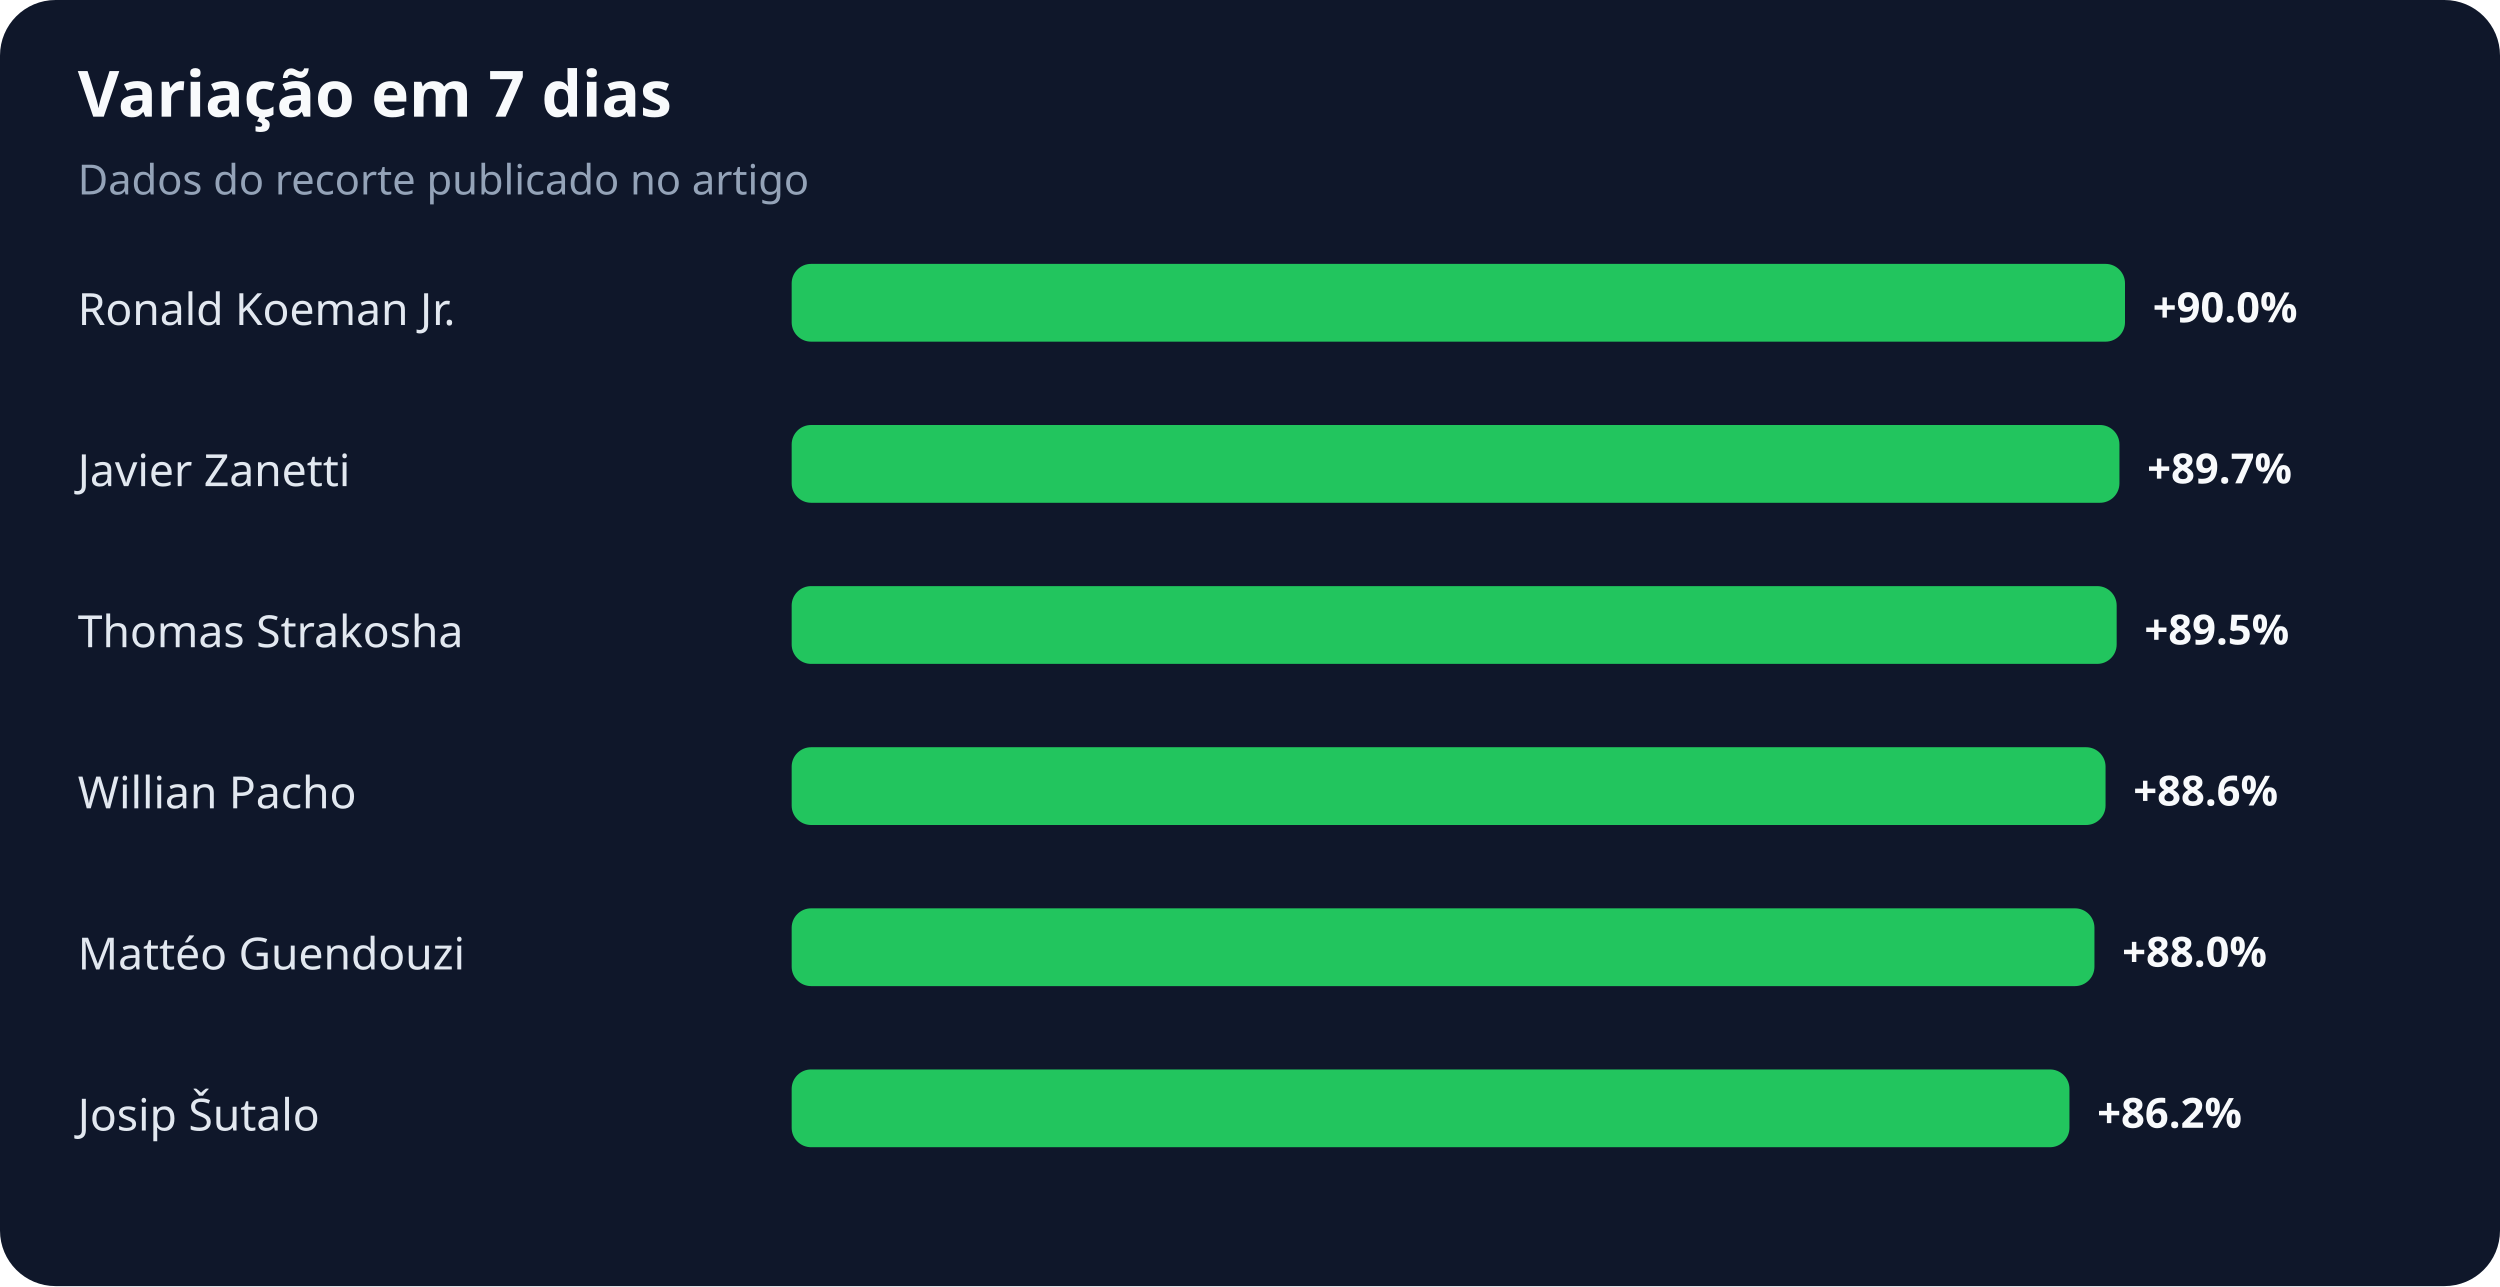
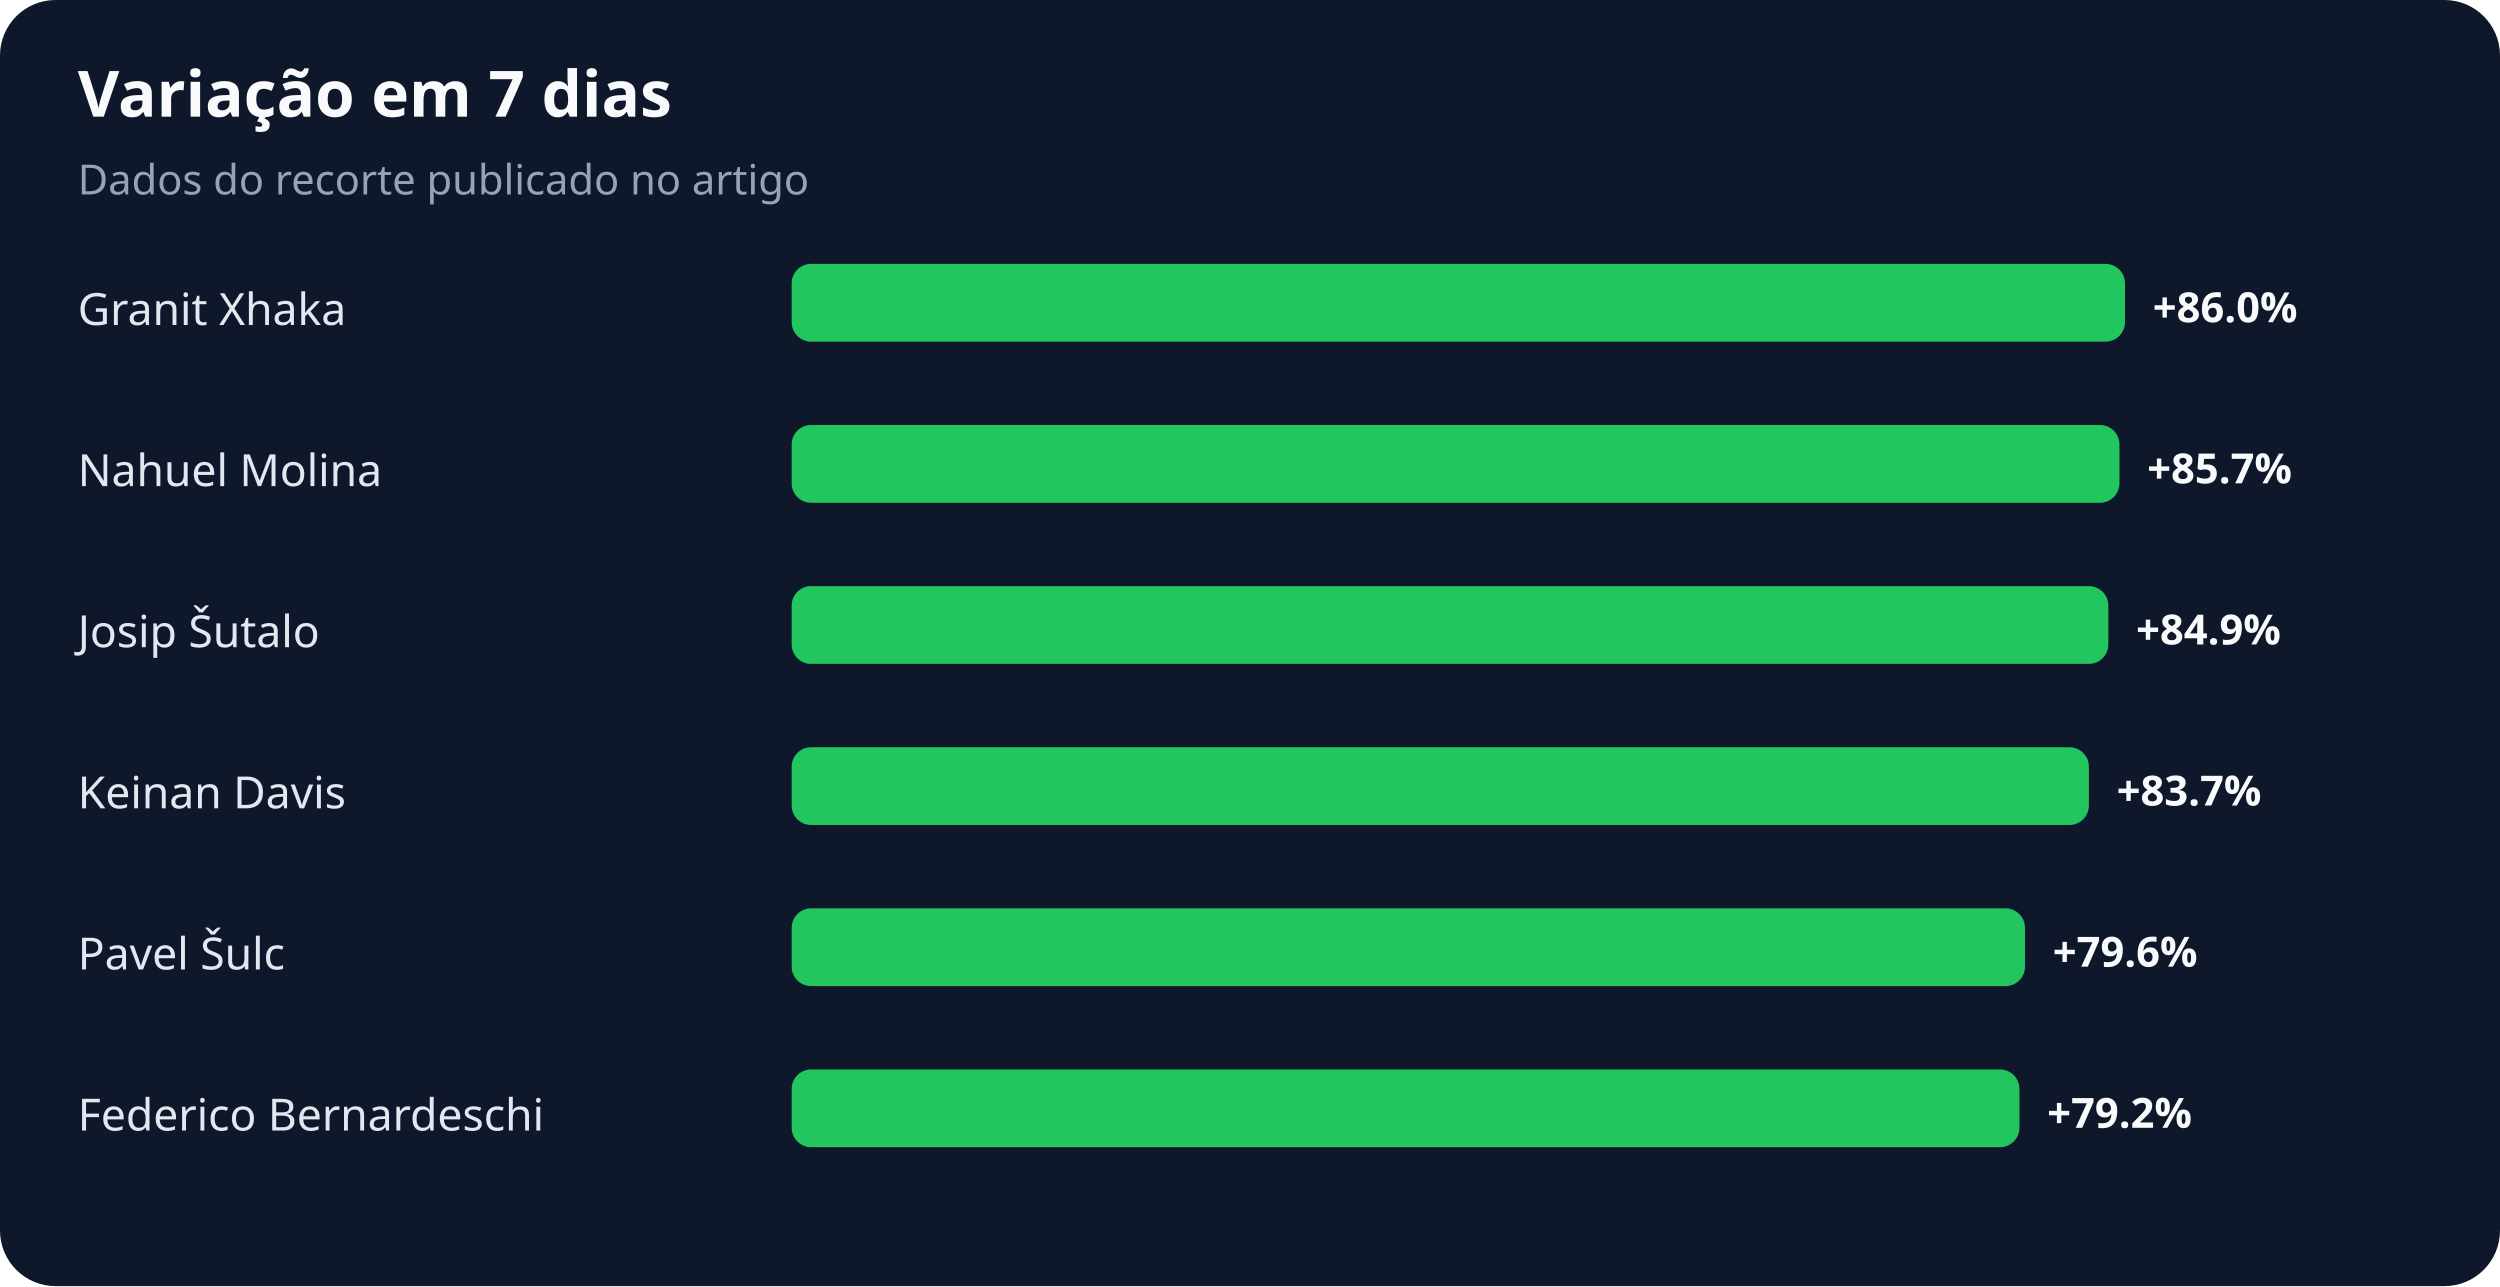
<svg xmlns="http://www.w3.org/2000/svg" width="900" height="463" viewBox="0 0 900 463" role="img" aria-labelledby="title desc">
  <rect width="100%" height="100%" rx="20" fill="#0f172a" />
  <text x="28" y="42" fill="#f8fafc" font-family="system-ui,sans-serif" font-size="23" font-weight="700">Variação em 7 dias</text>
  <text x="28" y="70" fill="#94a3b8" font-family="system-ui,sans-serif" font-size="15">Dados do recorte publicado no artigo</text>
-   <text x="28" y="117" fill="#e2e8f0" font-family="system-ui,sans-serif" font-size="16">Ronald Koeman Jr.</text>
+   <text x="28" y="117" fill="#e2e8f0" font-family="system-ui,sans-serif" font-size="16">Granit Xhaka</text>
  <rect x="285" y="95" width="480" height="28" rx="7" fill="#22c55e" />
-   <text x="775" y="116" fill="#f8fafc" font-family="system-ui,sans-serif" font-size="15" font-weight="700">+90.0%</text>
-   <text x="28" y="175" fill="#e2e8f0" font-family="system-ui,sans-serif" font-size="16">Javier Zanetti</text>
+   <text x="775" y="116" fill="#f8fafc" font-family="system-ui,sans-serif" font-size="15" font-weight="700">+86.0%</text>
+   <text x="28" y="175" fill="#e2e8f0" font-family="system-ui,sans-serif" font-size="16">Nahuel Molina</text>
  <rect x="285" y="153" width="478" height="28" rx="7" fill="#22c55e" />
-   <text x="773" y="174" fill="#f8fafc" font-family="system-ui,sans-serif" font-size="15" font-weight="700">+89.7%</text>
-   <text x="28" y="233" fill="#e2e8f0" font-family="system-ui,sans-serif" font-size="16">Thomas Strakosha</text>
-   <rect x="285" y="211" width="477" height="28" rx="7" fill="#22c55e" />
-   <text x="772" y="232" fill="#f8fafc" font-family="system-ui,sans-serif" font-size="15" font-weight="700">+89.5%</text>
-   <text x="28" y="291" fill="#e2e8f0" font-family="system-ui,sans-serif" font-size="16">Willian Pacho</text>
-   <rect x="285" y="269" width="473" height="28" rx="7" fill="#22c55e" />
-   <text x="768" y="290" fill="#f8fafc" font-family="system-ui,sans-serif" font-size="15" font-weight="700">+88.6%</text>
-   <text x="28" y="349" fill="#e2e8f0" font-family="system-ui,sans-serif" font-size="16">Mattéo Guendouzi</text>
-   <rect x="285" y="327" width="469" height="28" rx="7" fill="#22c55e" />
-   <text x="764" y="348" fill="#f8fafc" font-family="system-ui,sans-serif" font-size="15" font-weight="700">+88.0%</text>
-   <text x="28" y="407" fill="#e2e8f0" font-family="system-ui,sans-serif" font-size="16">Josip Šutalo</text>
-   <rect x="285" y="385" width="460" height="28" rx="7" fill="#22c55e" />
-   <text x="755" y="406" fill="#f8fafc" font-family="system-ui,sans-serif" font-size="15" font-weight="700">+86.2%</text>
+   <text x="773" y="174" fill="#f8fafc" font-family="system-ui,sans-serif" font-size="15" font-weight="700">+85.7%</text>
+   <text x="28" y="233" fill="#e2e8f0" font-family="system-ui,sans-serif" font-size="16">Josip Šutalo</text>
+   <rect x="285" y="211" width="474" height="28" rx="7" fill="#22c55e" />
+   <text x="769" y="232" fill="#f8fafc" font-family="system-ui,sans-serif" font-size="15" font-weight="700">+84.9%</text>
+   <text x="28" y="291" fill="#e2e8f0" font-family="system-ui,sans-serif" font-size="16">Keinan Davis</text>
+   <rect x="285" y="269" width="467" height="28" rx="7" fill="#22c55e" />
+   <text x="762" y="290" fill="#f8fafc" font-family="system-ui,sans-serif" font-size="15" font-weight="700">+83.7%</text>
+   <text x="28" y="349" fill="#e2e8f0" font-family="system-ui,sans-serif" font-size="16">Pavel Šulc</text>
+   <rect x="285" y="327" width="444" height="28" rx="7" fill="#22c55e" />
+   <text x="739" y="348" fill="#f8fafc" font-family="system-ui,sans-serif" font-size="15" font-weight="700">+79.6%</text>
+   <text x="28" y="407" fill="#e2e8f0" font-family="system-ui,sans-serif" font-size="16">Federico Bernardeschi</text>
+   <rect x="285" y="385" width="442" height="28" rx="7" fill="#22c55e" />
+   <text x="737" y="406" fill="#f8fafc" font-family="system-ui,sans-serif" font-size="15" font-weight="700">+79.2%</text>
</svg>
